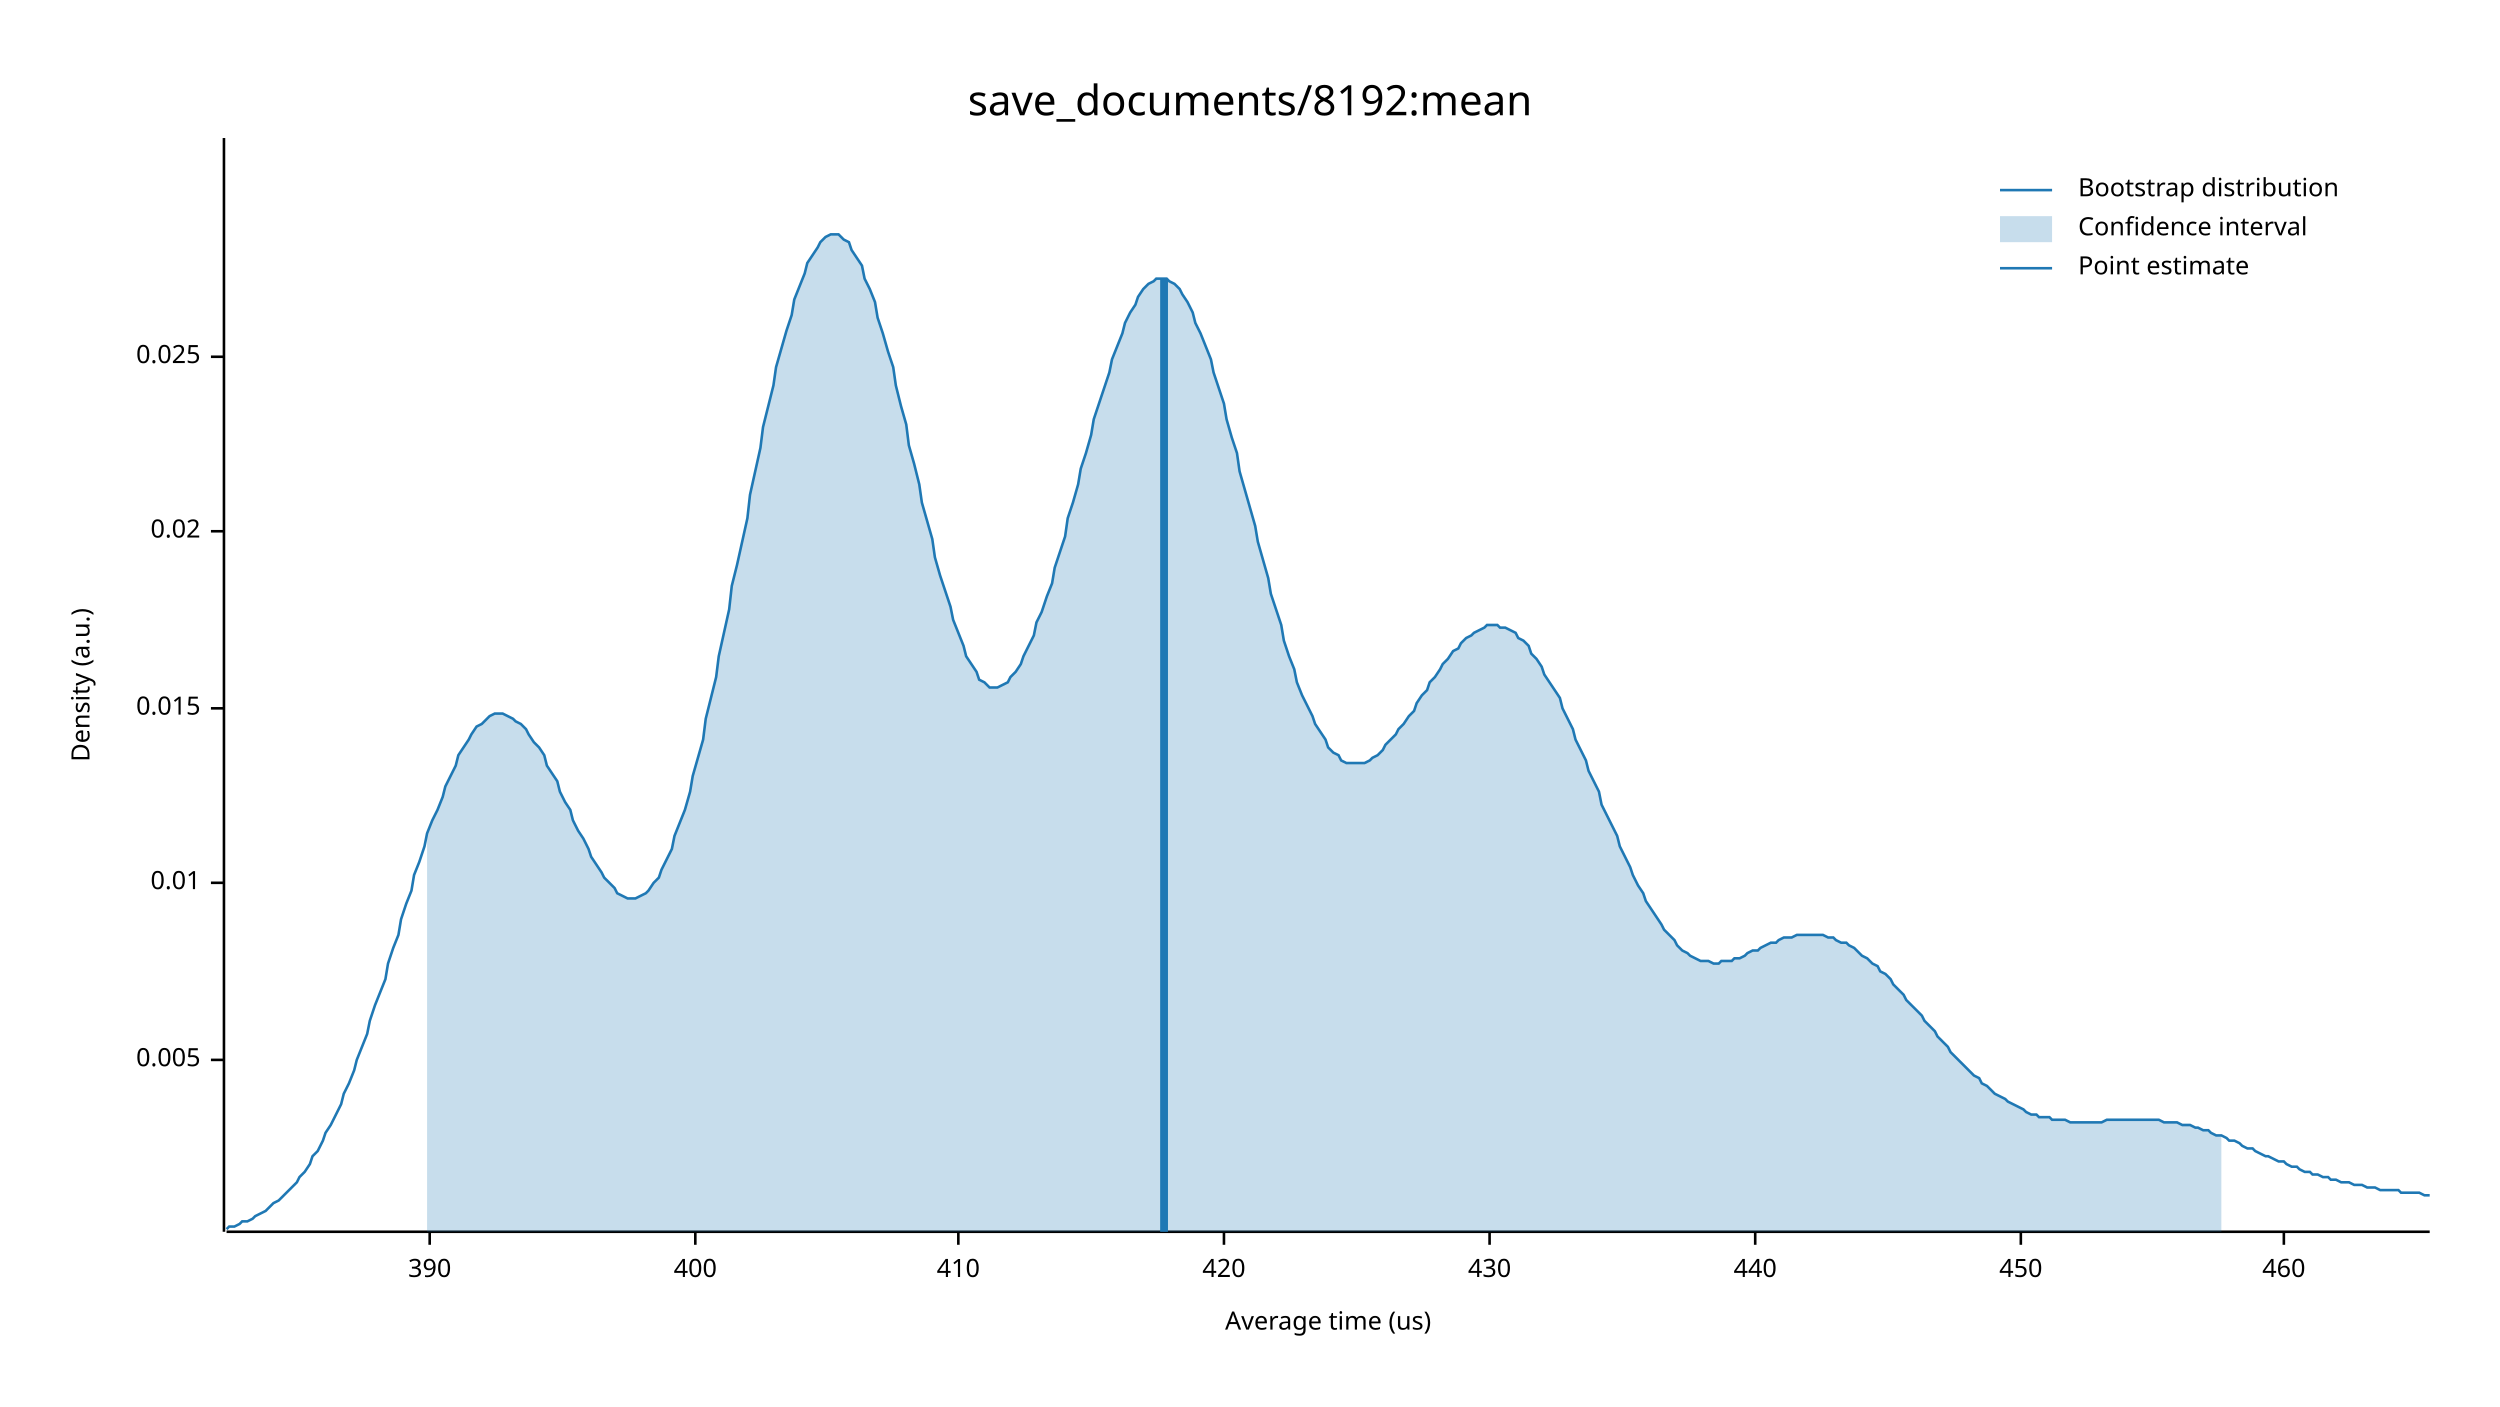
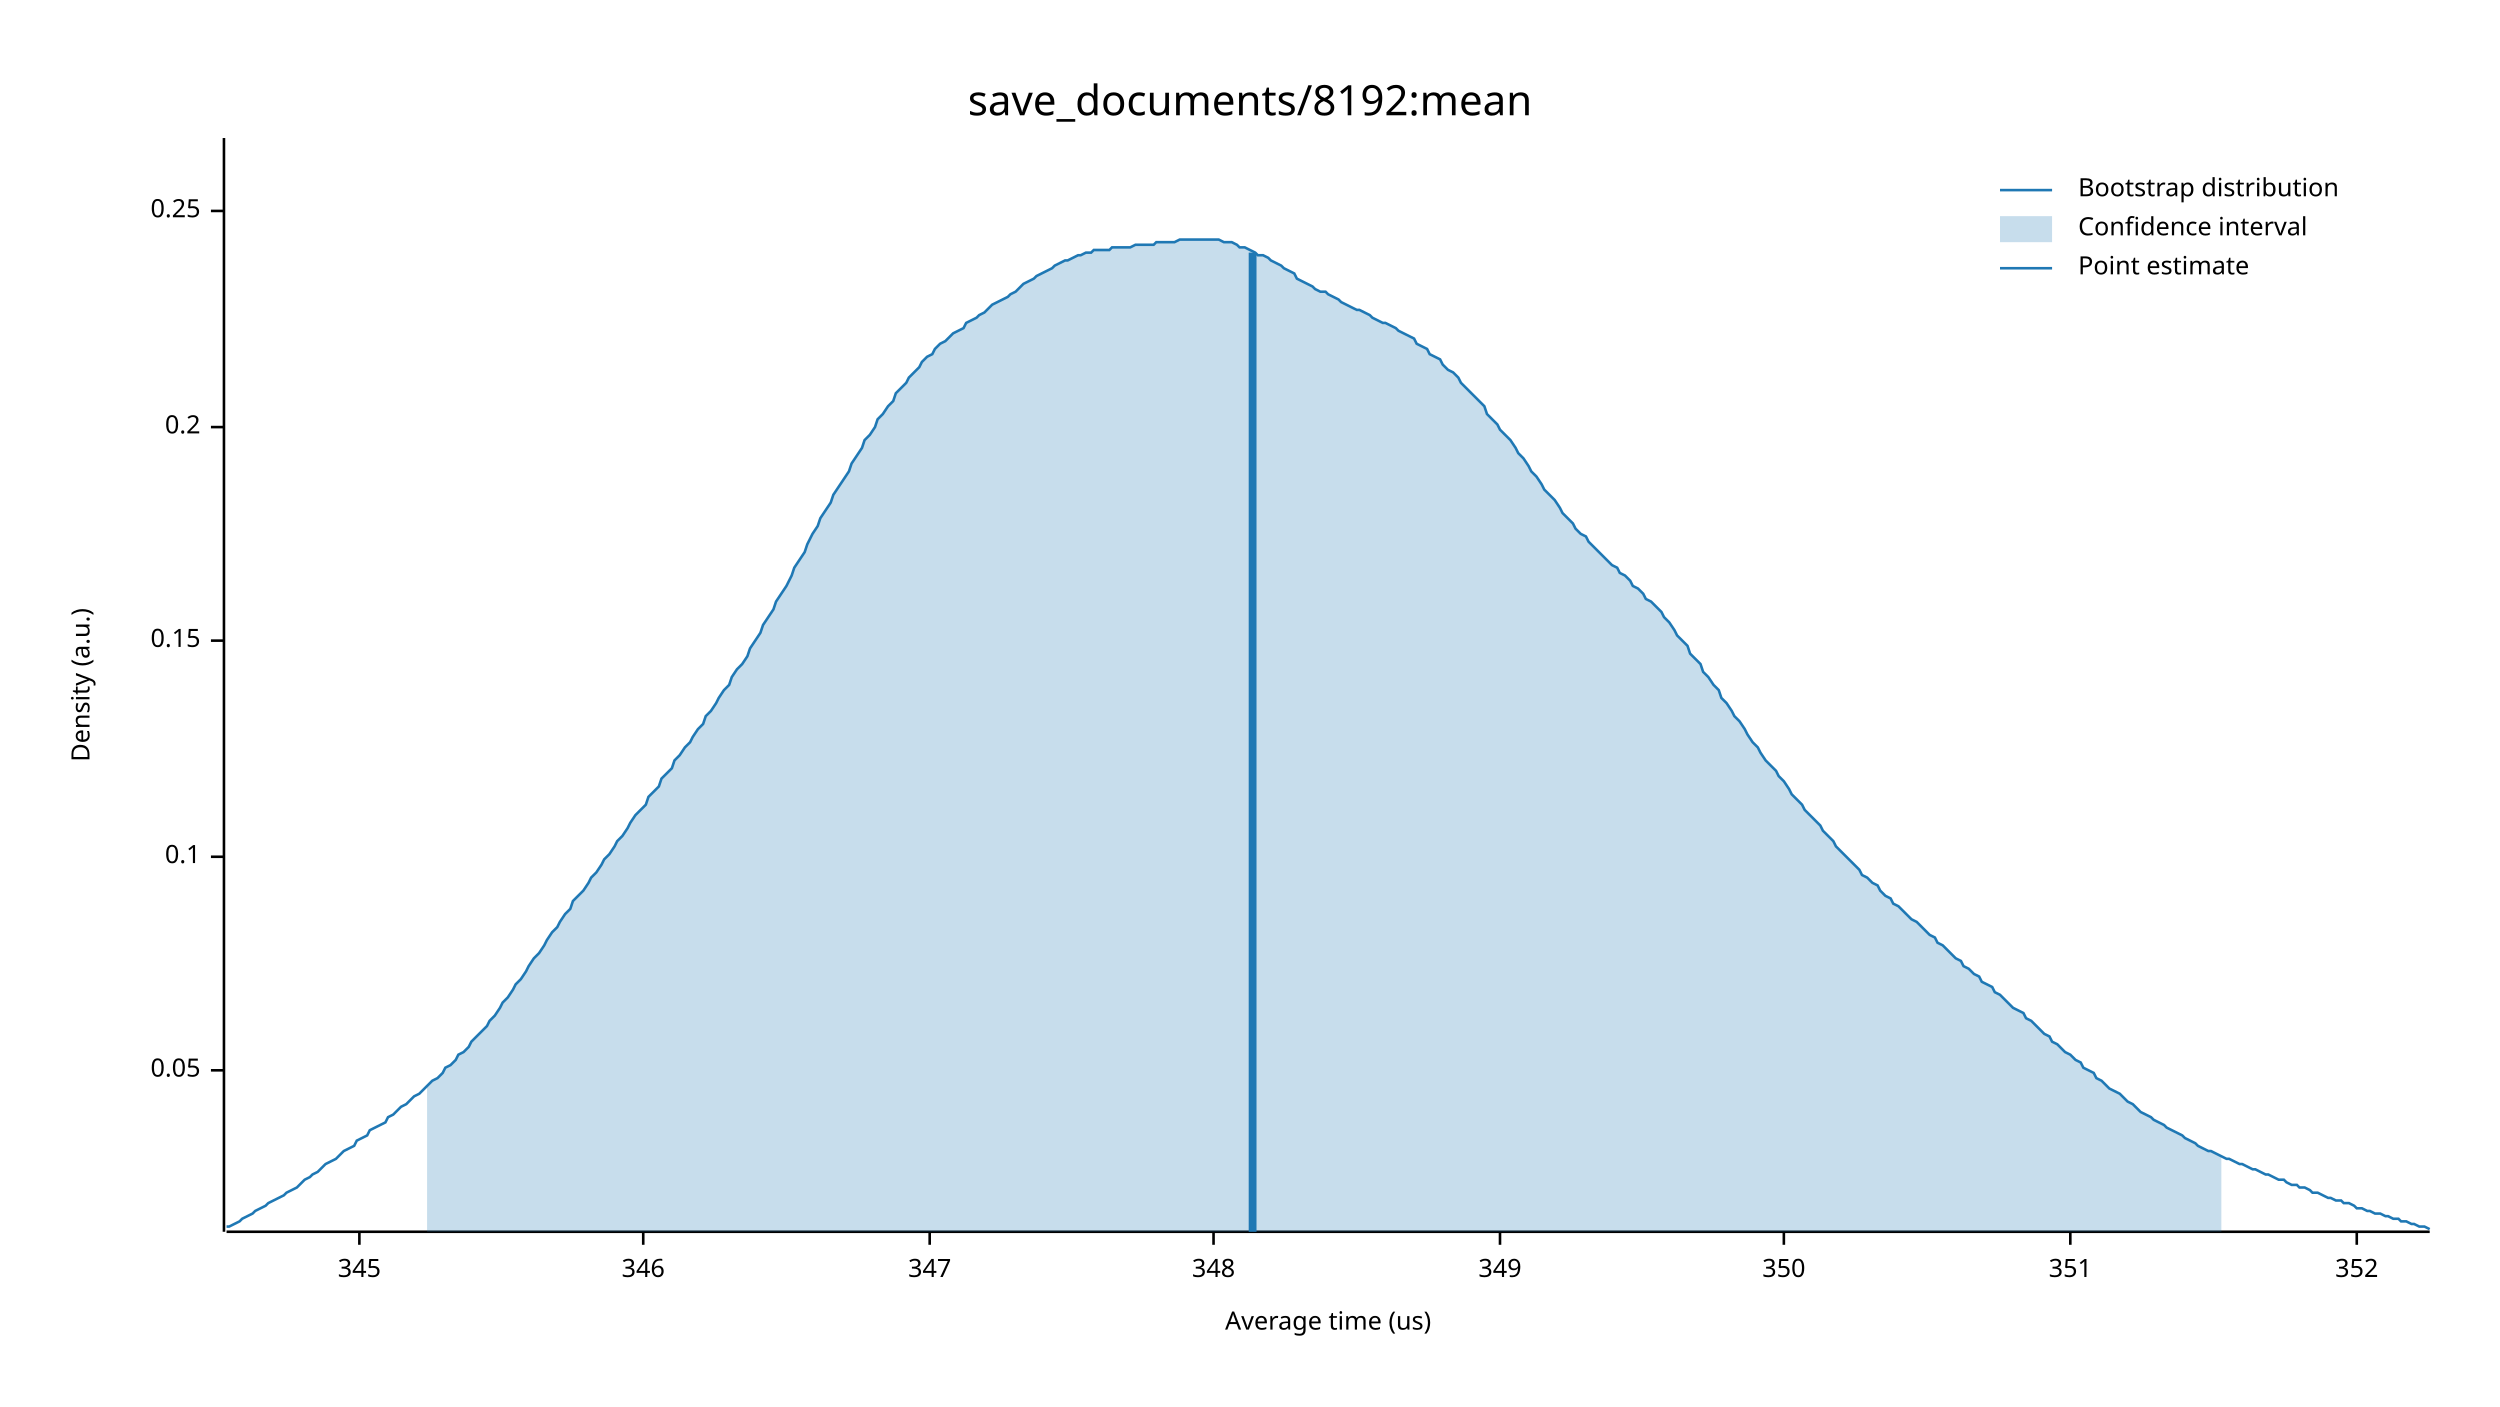
<svg xmlns="http://www.w3.org/2000/svg" width="960" height="540" viewBox="0 0 960 540">
  <text x="480" y="32" dy="0.76em" text-anchor="middle" font-family="sans-serif" font-size="16.129" opacity="1" fill="#000000">
save_documents/8192:mean
</text>
  <text x="27" y="263" dy="0.76em" text-anchor="middle" font-family="sans-serif" font-size="9.677" opacity="1" fill="#000000" transform="rotate(270, 27, 263)">
Density (a.u.)
</text>
  <text x="510" y="513" dy="-0.5ex" text-anchor="middle" font-family="sans-serif" font-size="9.677" opacity="1" fill="#000000">
Average time (us)
</text>
  <polyline fill="none" opacity="1" stroke="#000000" stroke-width="1" points="86,53 86,473 " />
-   <text x="77" y="407" dy="0.5ex" text-anchor="end" font-family="sans-serif" font-size="9.677" opacity="1" fill="#000000">
- 0.005
+   <text x="77" y="411" dy="0.5ex" text-anchor="end" font-family="sans-serif" font-size="9.677" opacity="1" fill="#000000">
+ 0.05
</text>
-   <polyline fill="none" opacity="1" stroke="#000000" stroke-width="1" points="81,407 86,407 " />
-   <text x="77" y="339" dy="0.5ex" text-anchor="end" font-family="sans-serif" font-size="9.677" opacity="1" fill="#000000">
- 0.01
+   <polyline fill="none" opacity="1" stroke="#000000" stroke-width="1" points="81,411 86,411 " />
+   <text x="77" y="329" dy="0.5ex" text-anchor="end" font-family="sans-serif" font-size="9.677" opacity="1" fill="#000000">
+ 0.1
</text>
-   <polyline fill="none" opacity="1" stroke="#000000" stroke-width="1" points="81,339 86,339 " />
-   <text x="77" y="272" dy="0.5ex" text-anchor="end" font-family="sans-serif" font-size="9.677" opacity="1" fill="#000000">
- 0.015
+   <polyline fill="none" opacity="1" stroke="#000000" stroke-width="1" points="81,329 86,329 " />
+   <text x="77" y="246" dy="0.5ex" text-anchor="end" font-family="sans-serif" font-size="9.677" opacity="1" fill="#000000">
+ 0.15
</text>
-   <polyline fill="none" opacity="1" stroke="#000000" stroke-width="1" points="81,272 86,272 " />
-   <text x="77" y="204" dy="0.5ex" text-anchor="end" font-family="sans-serif" font-size="9.677" opacity="1" fill="#000000">
- 0.02
+   <polyline fill="none" opacity="1" stroke="#000000" stroke-width="1" points="81,246 86,246 " />
+   <text x="77" y="164" dy="0.5ex" text-anchor="end" font-family="sans-serif" font-size="9.677" opacity="1" fill="#000000">
+ 0.2
</text>
-   <polyline fill="none" opacity="1" stroke="#000000" stroke-width="1" points="81,204 86,204 " />
-   <text x="77" y="137" dy="0.5ex" text-anchor="end" font-family="sans-serif" font-size="9.677" opacity="1" fill="#000000">
- 0.025
+   <polyline fill="none" opacity="1" stroke="#000000" stroke-width="1" points="81,164 86,164 " />
+   <text x="77" y="81" dy="0.5ex" text-anchor="end" font-family="sans-serif" font-size="9.677" opacity="1" fill="#000000">
+ 0.25
</text>
-   <polyline fill="none" opacity="1" stroke="#000000" stroke-width="1" points="81,137 86,137 " />
+   <polyline fill="none" opacity="1" stroke="#000000" stroke-width="1" points="81,81 86,81 " />
  <polyline fill="none" opacity="1" stroke="#000000" stroke-width="1" points="87,473 933,473 " />
-   <text x="165" y="483" dy="0.76em" text-anchor="middle" font-family="sans-serif" font-size="9.677" opacity="1" fill="#000000">
- 390
+   <text x="138" y="483" dy="0.76em" text-anchor="middle" font-family="sans-serif" font-size="9.677" opacity="1" fill="#000000">
+ 345
</text>
-   <polyline fill="none" opacity="1" stroke="#000000" stroke-width="1" points="165,473 165,478 " />
-   <text x="267" y="483" dy="0.76em" text-anchor="middle" font-family="sans-serif" font-size="9.677" opacity="1" fill="#000000">
- 400
+   <polyline fill="none" opacity="1" stroke="#000000" stroke-width="1" points="138,473 138,478 " />
+   <text x="247" y="483" dy="0.76em" text-anchor="middle" font-family="sans-serif" font-size="9.677" opacity="1" fill="#000000">
+ 346
</text>
-   <polyline fill="none" opacity="1" stroke="#000000" stroke-width="1" points="267,473 267,478 " />
-   <text x="368" y="483" dy="0.76em" text-anchor="middle" font-family="sans-serif" font-size="9.677" opacity="1" fill="#000000">
- 410
+   <polyline fill="none" opacity="1" stroke="#000000" stroke-width="1" points="247,473 247,478 " />
+   <text x="357" y="483" dy="0.76em" text-anchor="middle" font-family="sans-serif" font-size="9.677" opacity="1" fill="#000000">
+ 347
</text>
-   <polyline fill="none" opacity="1" stroke="#000000" stroke-width="1" points="368,473 368,478 " />
-   <text x="470" y="483" dy="0.76em" text-anchor="middle" font-family="sans-serif" font-size="9.677" opacity="1" fill="#000000">
- 420
+   <polyline fill="none" opacity="1" stroke="#000000" stroke-width="1" points="357,473 357,478 " />
+   <text x="466" y="483" dy="0.76em" text-anchor="middle" font-family="sans-serif" font-size="9.677" opacity="1" fill="#000000">
+ 348
</text>
-   <polyline fill="none" opacity="1" stroke="#000000" stroke-width="1" points="470,473 470,478 " />
-   <text x="572" y="483" dy="0.76em" text-anchor="middle" font-family="sans-serif" font-size="9.677" opacity="1" fill="#000000">
- 430
+   <polyline fill="none" opacity="1" stroke="#000000" stroke-width="1" points="466,473 466,478 " />
+   <text x="576" y="483" dy="0.76em" text-anchor="middle" font-family="sans-serif" font-size="9.677" opacity="1" fill="#000000">
+ 349
</text>
-   <polyline fill="none" opacity="1" stroke="#000000" stroke-width="1" points="572,473 572,478 " />
-   <text x="674" y="483" dy="0.76em" text-anchor="middle" font-family="sans-serif" font-size="9.677" opacity="1" fill="#000000">
- 440
+   <polyline fill="none" opacity="1" stroke="#000000" stroke-width="1" points="576,473 576,478 " />
+   <text x="685" y="483" dy="0.76em" text-anchor="middle" font-family="sans-serif" font-size="9.677" opacity="1" fill="#000000">
+ 350
</text>
-   <polyline fill="none" opacity="1" stroke="#000000" stroke-width="1" points="674,473 674,478 " />
-   <text x="776" y="483" dy="0.76em" text-anchor="middle" font-family="sans-serif" font-size="9.677" opacity="1" fill="#000000">
- 450
+   <polyline fill="none" opacity="1" stroke="#000000" stroke-width="1" points="685,473 685,478 " />
+   <text x="795" y="483" dy="0.76em" text-anchor="middle" font-family="sans-serif" font-size="9.677" opacity="1" fill="#000000">
+ 351
</text>
-   <polyline fill="none" opacity="1" stroke="#000000" stroke-width="1" points="776,473 776,478 " />
-   <text x="877" y="483" dy="0.76em" text-anchor="middle" font-family="sans-serif" font-size="9.677" opacity="1" fill="#000000">
- 460
+   <polyline fill="none" opacity="1" stroke="#000000" stroke-width="1" points="795,473 795,478 " />
+   <text x="905" y="483" dy="0.76em" text-anchor="middle" font-family="sans-serif" font-size="9.677" opacity="1" fill="#000000">
+ 352
</text>
-   <polyline fill="none" opacity="1" stroke="#000000" stroke-width="1" points="877,473 877,478 " />
-   <polyline fill="none" opacity="1" stroke="#1F78B4" stroke-width="1" points="87,472 88,471 90,471 92,470 93,469 95,469 97,468 98,467 100,466 102,465 103,464 105,462 107,461 109,459 110,458 112,456 114,454 115,452 117,450 119,447 120,444 122,442 124,438 125,435 127,432 129,428 131,424 132,420 134,416 136,411 137,407 139,402 141,397 142,392 144,386 146,381 148,376 149,370 151,364 153,359 154,353 156,347 158,342 159,336 161,331 163,325 164,320 166,315 168,311 170,306 171,302 173,298 175,294 176,290 178,287 180,284 181,282 183,279 185,278 187,276 188,275 190,274 192,274 193,274 195,275 197,276 198,277 200,278 202,280 203,282 205,285 207,287 209,290 210,294 212,297 214,300 215,304 217,308 219,311 220,315 222,319 224,322 226,326 227,329 229,332 231,335 232,337 234,339 236,341 237,343 239,344 241,345 242,345 244,345 246,344 248,343 249,342 251,339 253,337 254,334 256,330 258,326 259,321 261,316 263,311 265,304 266,298 268,291 270,284 271,276 273,268 275,260 276,252 278,243 280,234 281,225 283,217 285,208 287,199 288,190 290,181 292,172 293,164 295,156 297,148 298,141 300,134 302,127 304,121 305,115 307,110 309,105 310,101 312,98 314,95 315,93 317,91 319,90 320,90 322,90 324,92 326,93 327,96 329,99 331,102 332,107 334,111 336,116 337,122 339,128 341,135 343,141 344,148 346,156 348,163 349,171 351,178 353,186 354,193 356,200 358,207 359,214 361,221 363,227 365,233 366,238 368,243 370,248 371,252 373,255 375,258 376,261 378,262 380,264 381,264 383,264 385,263 387,262 388,260 390,258 392,255 393,252 395,248 397,244 398,239 400,235 402,229 404,224 405,218 407,212 409,206 410,199 412,193 414,186 415,180 417,174 419,167 420,161 422,155 424,149 426,143 427,138 429,133 431,128 432,124 434,120 436,117 437,114 439,111 441,109 443,108 444,107 446,107 448,107 449,108 451,109 453,111 454,113 456,116 458,120 459,124 461,128 463,133 465,138 466,143 468,149 470,155 471,161 473,168 475,174 476,181 478,188 480,195 482,202 483,208 485,215 487,222 488,228 490,234 492,240 493,246 495,252 497,257 498,262 500,267 502,271 504,275 505,278 507,281 509,284 510,287 512,289 514,290 515,292 517,293 519,293 521,293 522,293 524,293 526,292 527,291 529,290 531,288 532,286 534,284 536,282 537,280 539,278 541,275 543,273 544,270 546,267 548,265 549,262 551,260 553,257 554,255 556,253 558,250 560,249 561,247 563,245 565,244 566,243 568,242 570,241 571,240 573,240 575,240 576,241 578,241 580,242 582,243 583,245 585,246 587,248 588,251 590,253 592,256 593,259 595,262 597,265 599,268 600,272 602,276 604,280 605,284 607,288 609,292 610,296 612,300 614,304 615,309 617,313 619,317 621,321 622,325 624,329 626,333 627,336 629,340 631,343 632,346 634,349 636,352 638,355 639,357 641,359 643,361 644,363 646,365 648,366 649,367 651,368 653,369 654,369 656,369 658,370 660,370 661,369 663,369 665,369 666,368 668,368 670,367 671,366 673,365 675,365 676,364 678,363 680,362 682,362 683,361 685,360 687,360 688,360 690,359 692,359 693,359 695,359 697,359 699,359 700,359 702,360 704,360 705,361 707,362 709,362 710,363 712,364 714,366 715,367 717,368 719,370 721,371 722,373 724,374 726,376 727,378 729,380 731,382 732,384 734,386 736,388 738,390 739,392 741,394 743,396 744,398 746,400 748,402 749,404 751,406 753,408 754,409 756,411 758,413 760,414 761,416 763,417 765,419 766,420 768,421 770,422 771,423 773,424 775,425 777,426 778,427 780,428 782,428 783,429 785,429 787,429 788,430 790,430 792,430 793,430 795,431 797,431 799,431 800,431 802,431 804,431 805,431 807,431 809,430 810,430 812,430 814,430 816,430 817,430 819,430 821,430 822,430 824,430 826,430 827,430 829,430 831,431 832,431 834,431 836,431 838,432 839,432 841,432 843,433 844,433 846,434 848,434 849,435 851,436 853,436 855,437 856,438 858,438 860,439 861,440 863,441 865,441 866,442 868,443 870,444 871,444 873,445 875,446 877,446 878,447 880,448 882,448 883,449 885,450 887,450 888,451 890,451 892,452 894,452 895,453 897,453 899,454 900,454 902,454 904,455 905,455 907,455 909,456 910,456 912,456 914,457 916,457 917,457 919,457 921,457 922,458 924,458 926,458 927,458 929,458 931,459 933,459 " />
-   <polygon opacity="0.25" fill="#1F78B4" points="164,320 166,315 168,311 170,306 171,302 173,298 175,294 176,290 178,287 180,284 181,282 183,279 185,278 187,276 188,275 190,274 192,274 193,274 195,275 197,276 198,277 200,278 202,280 203,282 205,285 207,287 209,290 210,294 212,297 214,300 215,304 217,308 219,311 220,315 222,319 224,322 226,326 227,329 229,332 231,335 232,337 234,339 236,341 237,343 239,344 241,345 242,345 244,345 246,344 248,343 249,342 251,339 253,337 254,334 256,330 258,326 259,321 261,316 263,311 265,304 266,298 268,291 270,284 271,276 273,268 275,260 276,252 278,243 280,234 281,225 283,217 285,208 287,199 288,190 290,181 292,172 293,164 295,156 297,148 298,141 300,134 302,127 304,121 305,115 307,110 309,105 310,101 312,98 314,95 315,93 317,91 319,90 320,90 322,90 324,92 326,93 327,96 329,99 331,102 332,107 334,111 336,116 337,122 339,128 341,135 343,141 344,148 346,156 348,163 349,171 351,178 353,186 354,193 356,200 358,207 359,214 361,221 363,227 365,233 366,238 368,243 370,248 371,252 373,255 375,258 376,261 378,262 380,264 381,264 383,264 385,263 387,262 388,260 390,258 392,255 393,252 395,248 397,244 398,239 400,235 402,229 404,224 405,218 407,212 409,206 410,199 412,193 414,186 415,180 417,174 419,167 420,161 422,155 424,149 426,143 427,138 429,133 431,128 432,124 434,120 436,117 437,114 439,111 441,109 443,108 444,107 446,107 448,107 449,108 451,109 453,111 454,113 456,116 458,120 459,124 461,128 463,133 465,138 466,143 468,149 470,155 471,161 473,168 475,174 476,181 478,188 480,195 482,202 483,208 485,215 487,222 488,228 490,234 492,240 493,246 495,252 497,257 498,262 500,267 502,271 504,275 505,278 507,281 509,284 510,287 512,289 514,290 515,292 517,293 519,293 521,293 522,293 524,293 526,292 527,291 529,290 531,288 532,286 534,284 536,282 537,280 539,278 541,275 543,273 544,270 546,267 548,265 549,262 551,260 553,257 554,255 556,253 558,250 560,249 561,247 563,245 565,244 566,243 568,242 570,241 571,240 573,240 575,240 576,241 578,241 580,242 582,243 583,245 585,246 587,248 588,251 590,253 592,256 593,259 595,262 597,265 599,268 600,272 602,276 604,280 605,284 607,288 609,292 610,296 612,300 614,304 615,309 617,313 619,317 621,321 622,325 624,329 626,333 627,336 629,340 631,343 632,346 634,349 636,352 638,355 639,357 641,359 643,361 644,363 646,365 648,366 649,367 651,368 653,369 654,369 656,369 658,370 660,370 661,369 663,369 665,369 666,368 668,368 670,367 671,366 673,365 675,365 676,364 678,363 680,362 682,362 683,361 685,360 687,360 688,360 690,359 692,359 693,359 695,359 697,359 699,359 700,359 702,360 704,360 705,361 707,362 709,362 710,363 712,364 714,366 715,367 717,368 719,370 721,371 722,373 724,374 726,376 727,378 729,380 731,382 732,384 734,386 736,388 738,390 739,392 741,394 743,396 744,398 746,400 748,402 749,404 751,406 753,408 754,409 756,411 758,413 760,414 761,416 763,417 765,419 766,420 768,421 770,422 771,423 773,424 775,425 777,426 778,427 780,428 782,428 783,429 785,429 787,429 788,430 790,430 792,430 793,430 795,431 797,431 799,431 800,431 802,431 804,431 805,431 807,431 809,430 810,430 812,430 814,430 816,430 817,430 819,430 821,430 822,430 824,430 826,430 827,430 829,430 831,431 832,431 834,431 836,431 838,432 839,432 841,432 843,433 844,433 846,434 848,434 849,435 851,436 853,436 853,473 164,473 " />
-   <polyline fill="none" opacity="1" stroke="#1F78B4" stroke-width="3" points="447,473 447,107 " />
+   <polyline fill="none" opacity="1" stroke="#000000" stroke-width="1" points="905,473 905,478 " />
+   <polyline fill="none" opacity="1" stroke="#1F78B4" stroke-width="1" points="87,471 88,471 90,470 92,469 93,468 95,467 97,466 98,465 100,464 102,463 103,462 105,461 107,460 109,459 110,458 112,457 114,456 115,455 117,453 119,452 120,451 122,450 124,448 125,447 127,446 129,445 131,443 132,442 134,441 136,440 137,438 139,437 141,436 142,434 144,433 146,432 148,431 149,429 151,428 153,426 154,425 156,424 158,422 159,421 161,420 163,418 164,417 166,415 168,414 170,412 171,410 173,409 175,407 176,405 178,404 180,402 181,400 183,398 185,396 187,394 188,392 190,390 192,387 193,385 195,383 197,380 198,378 200,376 202,373 203,371 205,368 207,366 209,363 210,361 212,358 214,356 215,354 217,351 219,349 220,346 222,344 224,342 226,339 227,337 229,335 231,332 232,330 234,328 236,325 237,323 239,321 241,318 242,316 244,313 246,311 248,309 249,306 251,304 253,302 254,299 256,297 258,295 259,292 261,290 263,287 265,285 266,283 268,280 270,278 271,275 273,273 275,270 276,268 278,265 280,263 281,260 283,257 285,255 287,252 288,249 290,246 292,243 293,240 295,237 297,234 298,231 300,228 302,225 304,221 305,218 307,215 309,212 310,209 312,205 314,202 315,199 317,196 319,193 320,190 322,187 324,184 326,181 327,178 329,175 331,172 332,169 334,167 336,164 337,161 339,159 341,156 343,154 344,151 346,149 348,147 349,145 351,143 353,141 354,139 356,137 358,136 359,134 361,132 363,131 365,129 366,128 368,127 370,126 371,124 373,123 375,122 376,121 378,120 380,118 381,117 383,116 385,115 387,114 388,113 390,112 392,110 393,109 395,108 397,107 398,106 400,105 402,104 404,103 405,102 407,101 409,100 410,100 412,99 414,98 415,98 417,97 419,97 420,96 422,96 424,96 426,96 427,95 429,95 431,95 432,95 434,95 436,94 437,94 439,94 441,94 443,94 444,93 446,93 448,93 449,93 451,93 453,92 454,92 456,92 458,92 459,92 461,92 463,92 465,92 466,92 468,92 470,93 471,93 473,93 475,94 476,95 478,95 480,96 482,97 483,98 485,98 487,99 488,100 490,101 492,102 493,103 495,104 497,105 498,107 500,108 502,109 504,110 505,111 507,112 509,112 510,113 512,114 514,115 515,116 517,117 519,118 521,119 522,119 524,120 526,121 527,122 529,123 531,124 532,124 534,125 536,126 537,127 539,128 541,129 543,130 544,132 546,133 548,134 549,136 551,137 553,138 554,140 556,142 558,143 560,145 561,147 563,149 565,151 566,152 568,154 570,156 571,159 573,161 575,163 576,165 578,167 580,169 582,172 583,174 585,176 587,179 588,181 590,183 592,186 593,188 595,190 597,192 599,195 600,197 602,199 604,201 605,203 607,205 609,206 610,208 612,210 614,212 615,213 617,215 619,217 621,218 622,220 624,221 626,223 627,225 629,226 631,228 632,230 634,231 636,233 638,235 639,237 641,239 643,242 644,244 646,246 648,248 649,251 651,253 653,255 654,258 656,260 658,263 660,265 661,268 663,270 665,273 666,275 668,277 670,280 671,282 673,285 675,287 676,289 678,292 680,294 682,296 683,298 685,300 687,303 688,305 690,307 692,309 693,311 695,313 697,315 699,317 700,319 702,321 704,323 705,325 707,327 709,329 710,330 712,332 714,334 715,336 717,337 719,339 721,340 722,342 724,344 726,345 727,347 729,348 731,350 732,351 734,353 736,354 738,356 739,357 741,359 743,360 744,362 746,363 748,365 749,366 751,368 753,369 754,371 756,372 758,374 760,375 761,377 763,378 765,379 766,381 768,382 770,384 771,385 773,387 775,388 777,389 778,391 780,392 782,394 783,395 785,397 787,398 788,400 790,401 792,403 793,404 795,405 797,407 799,408 800,410 802,411 804,412 805,414 807,415 809,417 810,418 812,419 814,420 816,422 817,423 819,424 821,426 822,427 824,428 826,429 827,430 829,431 831,432 832,433 834,434 836,435 838,436 839,437 841,438 843,439 844,440 846,441 848,442 849,442 851,443 853,444 855,445 856,445 858,446 860,447 861,447 863,448 865,449 866,449 868,450 870,451 871,451 873,452 875,453 877,453 878,454 880,455 882,455 883,456 885,456 887,457 888,458 890,458 892,459 894,460 895,460 897,461 899,461 900,462 902,462 904,463 905,464 907,464 909,465 910,465 912,466 914,466 916,467 917,467 919,468 921,468 922,469 924,469 926,470 927,470 929,471 931,471 933,472 " />
+   <polygon opacity="0.25" fill="#1F78B4" points="164,417 166,415 168,414 170,412 171,410 173,409 175,407 176,405 178,404 180,402 181,400 183,398 185,396 187,394 188,392 190,390 192,387 193,385 195,383 197,380 198,378 200,376 202,373 203,371 205,368 207,366 209,363 210,361 212,358 214,356 215,354 217,351 219,349 220,346 222,344 224,342 226,339 227,337 229,335 231,332 232,330 234,328 236,325 237,323 239,321 241,318 242,316 244,313 246,311 248,309 249,306 251,304 253,302 254,299 256,297 258,295 259,292 261,290 263,287 265,285 266,283 268,280 270,278 271,275 273,273 275,270 276,268 278,265 280,263 281,260 283,257 285,255 287,252 288,249 290,246 292,243 293,240 295,237 297,234 298,231 300,228 302,225 304,221 305,218 307,215 309,212 310,209 312,205 314,202 315,199 317,196 319,193 320,190 322,187 324,184 326,181 327,178 329,175 331,172 332,169 334,167 336,164 337,161 339,159 341,156 343,154 344,151 346,149 348,147 349,145 351,143 353,141 354,139 356,137 358,136 359,134 361,132 363,131 365,129 366,128 368,127 370,126 371,124 373,123 375,122 376,121 378,120 380,118 381,117 383,116 385,115 387,114 388,113 390,112 392,110 393,109 395,108 397,107 398,106 400,105 402,104 404,103 405,102 407,101 409,100 410,100 412,99 414,98 415,98 417,97 419,97 420,96 422,96 424,96 426,96 427,95 429,95 431,95 432,95 434,95 436,94 437,94 439,94 441,94 443,94 444,93 446,93 448,93 449,93 451,93 453,92 454,92 456,92 458,92 459,92 461,92 463,92 465,92 466,92 468,92 470,93 471,93 473,93 475,94 476,95 478,95 480,96 482,97 483,98 485,98 487,99 488,100 490,101 492,102 493,103 495,104 497,105 498,107 500,108 502,109 504,110 505,111 507,112 509,112 510,113 512,114 514,115 515,116 517,117 519,118 521,119 522,119 524,120 526,121 527,122 529,123 531,124 532,124 534,125 536,126 537,127 539,128 541,129 543,130 544,132 546,133 548,134 549,136 551,137 553,138 554,140 556,142 558,143 560,145 561,147 563,149 565,151 566,152 568,154 570,156 571,159 573,161 575,163 576,165 578,167 580,169 582,172 583,174 585,176 587,179 588,181 590,183 592,186 593,188 595,190 597,192 599,195 600,197 602,199 604,201 605,203 607,205 609,206 610,208 612,210 614,212 615,213 617,215 619,217 621,218 622,220 624,221 626,223 627,225 629,226 631,228 632,230 634,231 636,233 638,235 639,237 641,239 643,242 644,244 646,246 648,248 649,251 651,253 653,255 654,258 656,260 658,263 660,265 661,268 663,270 665,273 666,275 668,277 670,280 671,282 673,285 675,287 676,289 678,292 680,294 682,296 683,298 685,300 687,303 688,305 690,307 692,309 693,311 695,313 697,315 699,317 700,319 702,321 704,323 705,325 707,327 709,329 710,330 712,332 714,334 715,336 717,337 719,339 721,340 722,342 724,344 726,345 727,347 729,348 731,350 732,351 734,353 736,354 738,356 739,357 741,359 743,360 744,362 746,363 748,365 749,366 751,368 753,369 754,371 756,372 758,374 760,375 761,377 763,378 765,379 766,381 768,382 770,384 771,385 773,387 775,388 777,389 778,391 780,392 782,394 783,395 785,397 787,398 788,400 790,401 792,403 793,404 795,405 797,407 799,408 800,410 802,411 804,412 805,414 807,415 809,417 810,418 812,419 814,420 816,422 817,423 819,424 821,426 822,427 824,428 826,429 827,430 829,431 831,432 832,433 834,434 836,435 838,436 839,437 841,438 843,439 844,440 846,441 848,442 849,442 851,443 853,444 853,473 164,473 " />
+   <polyline fill="none" opacity="1" stroke="#1F78B4" stroke-width="3" points="481,473 481,97 " />
  <text x="798" y="68" dy="0.76em" text-anchor="start" font-family="sans-serif" font-size="9.677" opacity="1" fill="#000000">
Bootstrap distribution
</text>
  <text x="798" y="83" dy="0.76em" text-anchor="start" font-family="sans-serif" font-size="9.677" opacity="1" fill="#000000">
Confidence interval
</text>
  <text x="798" y="98" dy="0.76em" text-anchor="start" font-family="sans-serif" font-size="9.677" opacity="1" fill="#000000">
Point estimate
</text>
  <polyline fill="none" opacity="1" stroke="#1F78B4" stroke-width="1" points="768,73 788,73 " />
  <rect x="768" y="83" width="20" height="10" opacity="0.25" fill="#1F78B4" stroke="none" />
  <polyline fill="none" opacity="1" stroke="#1F78B4" stroke-width="1" points="768,103 788,103 " />
</svg>
